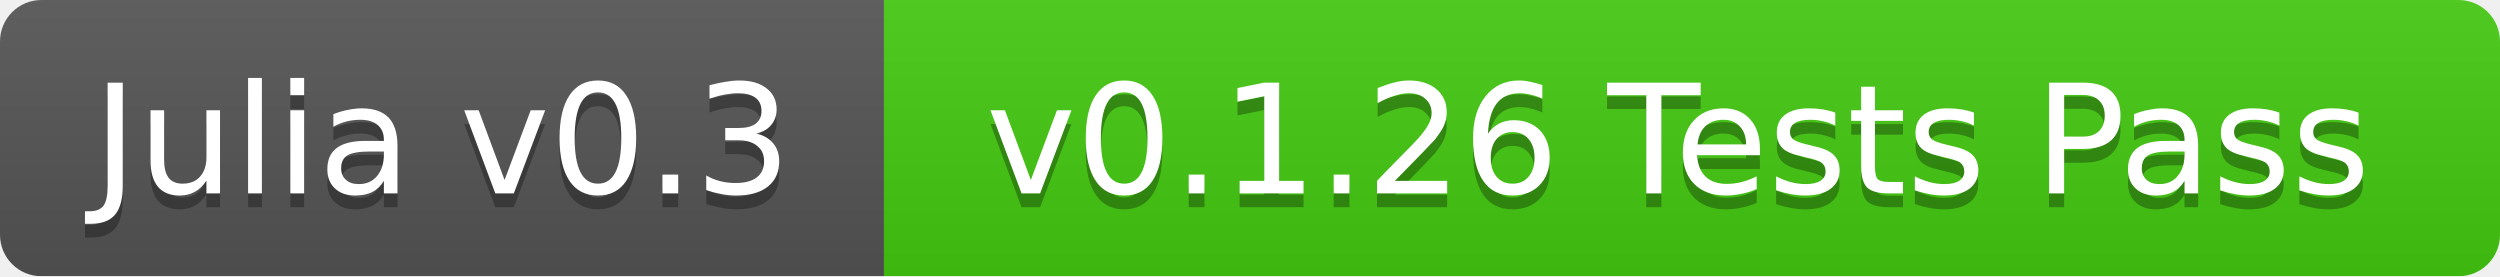
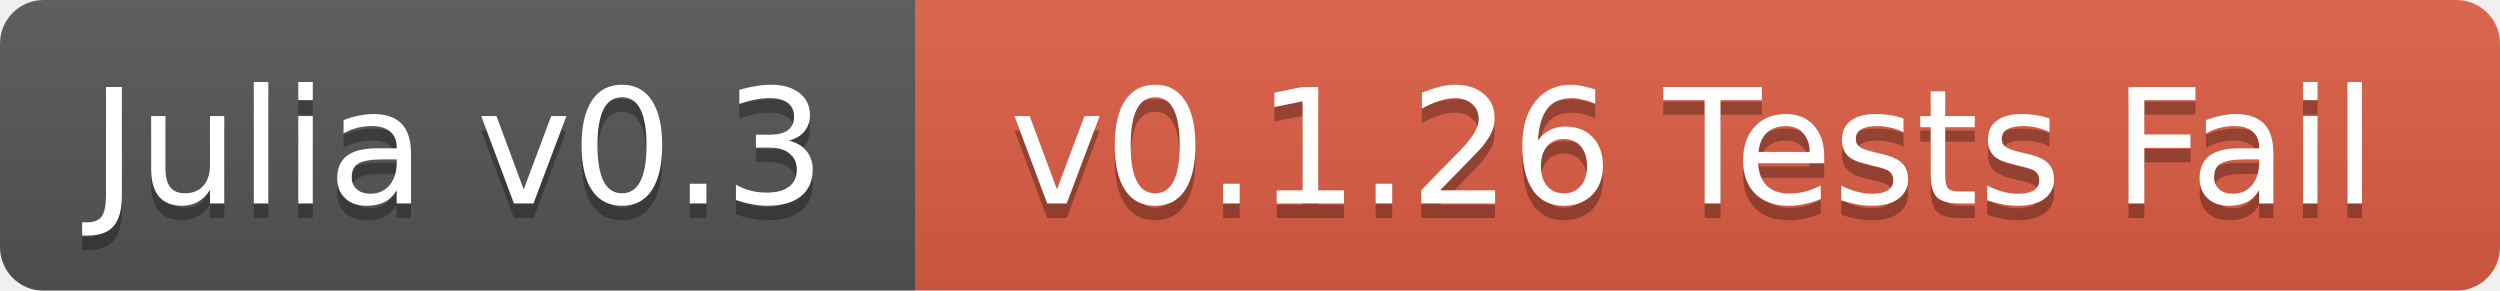
- <svg xmlns="http://www.w3.org/2000/svg" width="181" height="20">
+ <svg xmlns="http://www.w3.org/2000/svg" width="172" height="20">
  <linearGradient id="b" x2="0" y2="100%">
    <stop offset="0" stop-color="#bbb" stop-opacity=".1" />
    <stop offset="1" stop-opacity=".1" />
  </linearGradient>
  <mask id="a">
-     <rect width="181" height="20" rx="3" fill="#fff" />
+     <rect width="172" height="20" rx="3" fill="#fff" />
  </mask>
  <g mask="url(#a)">
-     <path fill="#555" d="M0 0h64v20H0z" />
-     <path fill="#4c1" d="M64 0h117v20H64z" />
-     <path fill="url(#b)" d="M0 0h181v20H0z" />
+     <path fill="#555" d="M0 0h63v20H0z" />
+     <path fill="#e05d44" d="M63 0h109v20H63z" />
+     <path fill="url(#b)" d="M0 0h172v20H0z" />
  </g>
  <g fill="#fff" text-anchor="middle" font-family="DejaVu Sans,Verdana,Geneva,sans-serif" font-size="11">
-     <text x="32" y="15" fill="#010101" fill-opacity=".3">Julia v0.3</text>
-     <text x="32" y="14">Julia v0.3</text>
-     <text x="121.5" y="15" fill="#010101" fill-opacity=".3">v0.1.26 Tests Pass</text>
-     <text x="121.5" y="14">v0.1.26 Tests Pass</text>
+     <text x="31.5" y="15" fill="#010101" fill-opacity=".3">Julia v0.3</text>
+     <text x="31.5" y="14">Julia v0.3</text>
+     <text x="116.5" y="15" fill="#010101" fill-opacity=".3">v0.1.26 Tests Fail</text>
+     <text x="116.5" y="14">v0.1.26 Tests Fail</text>
  </g>
</svg>
